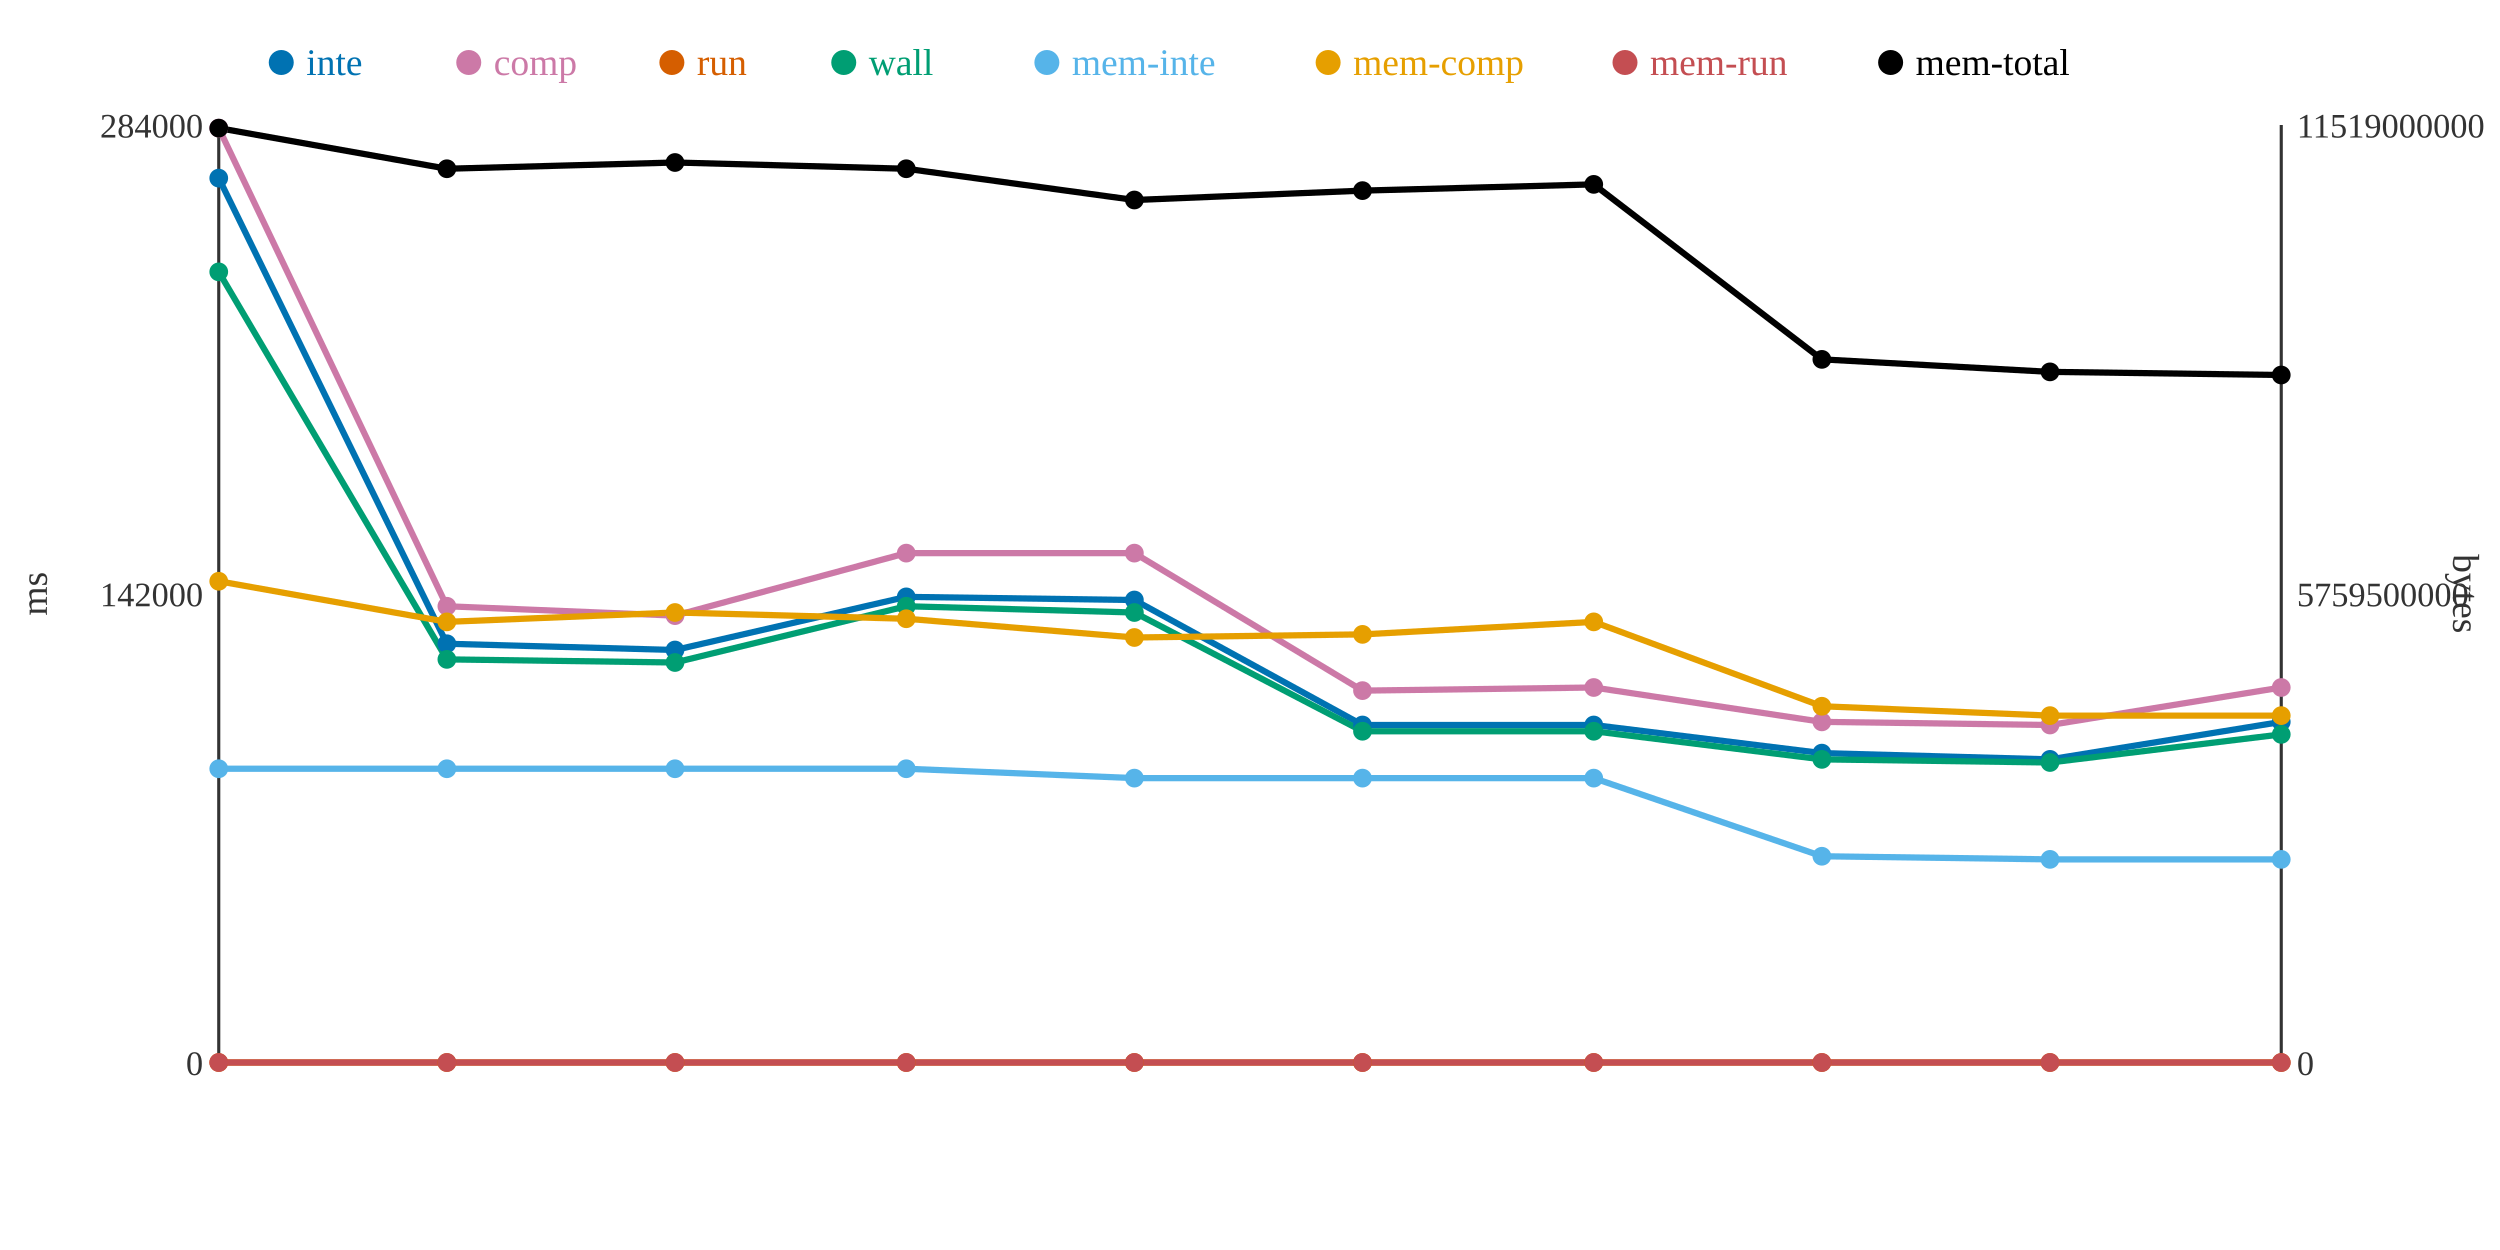
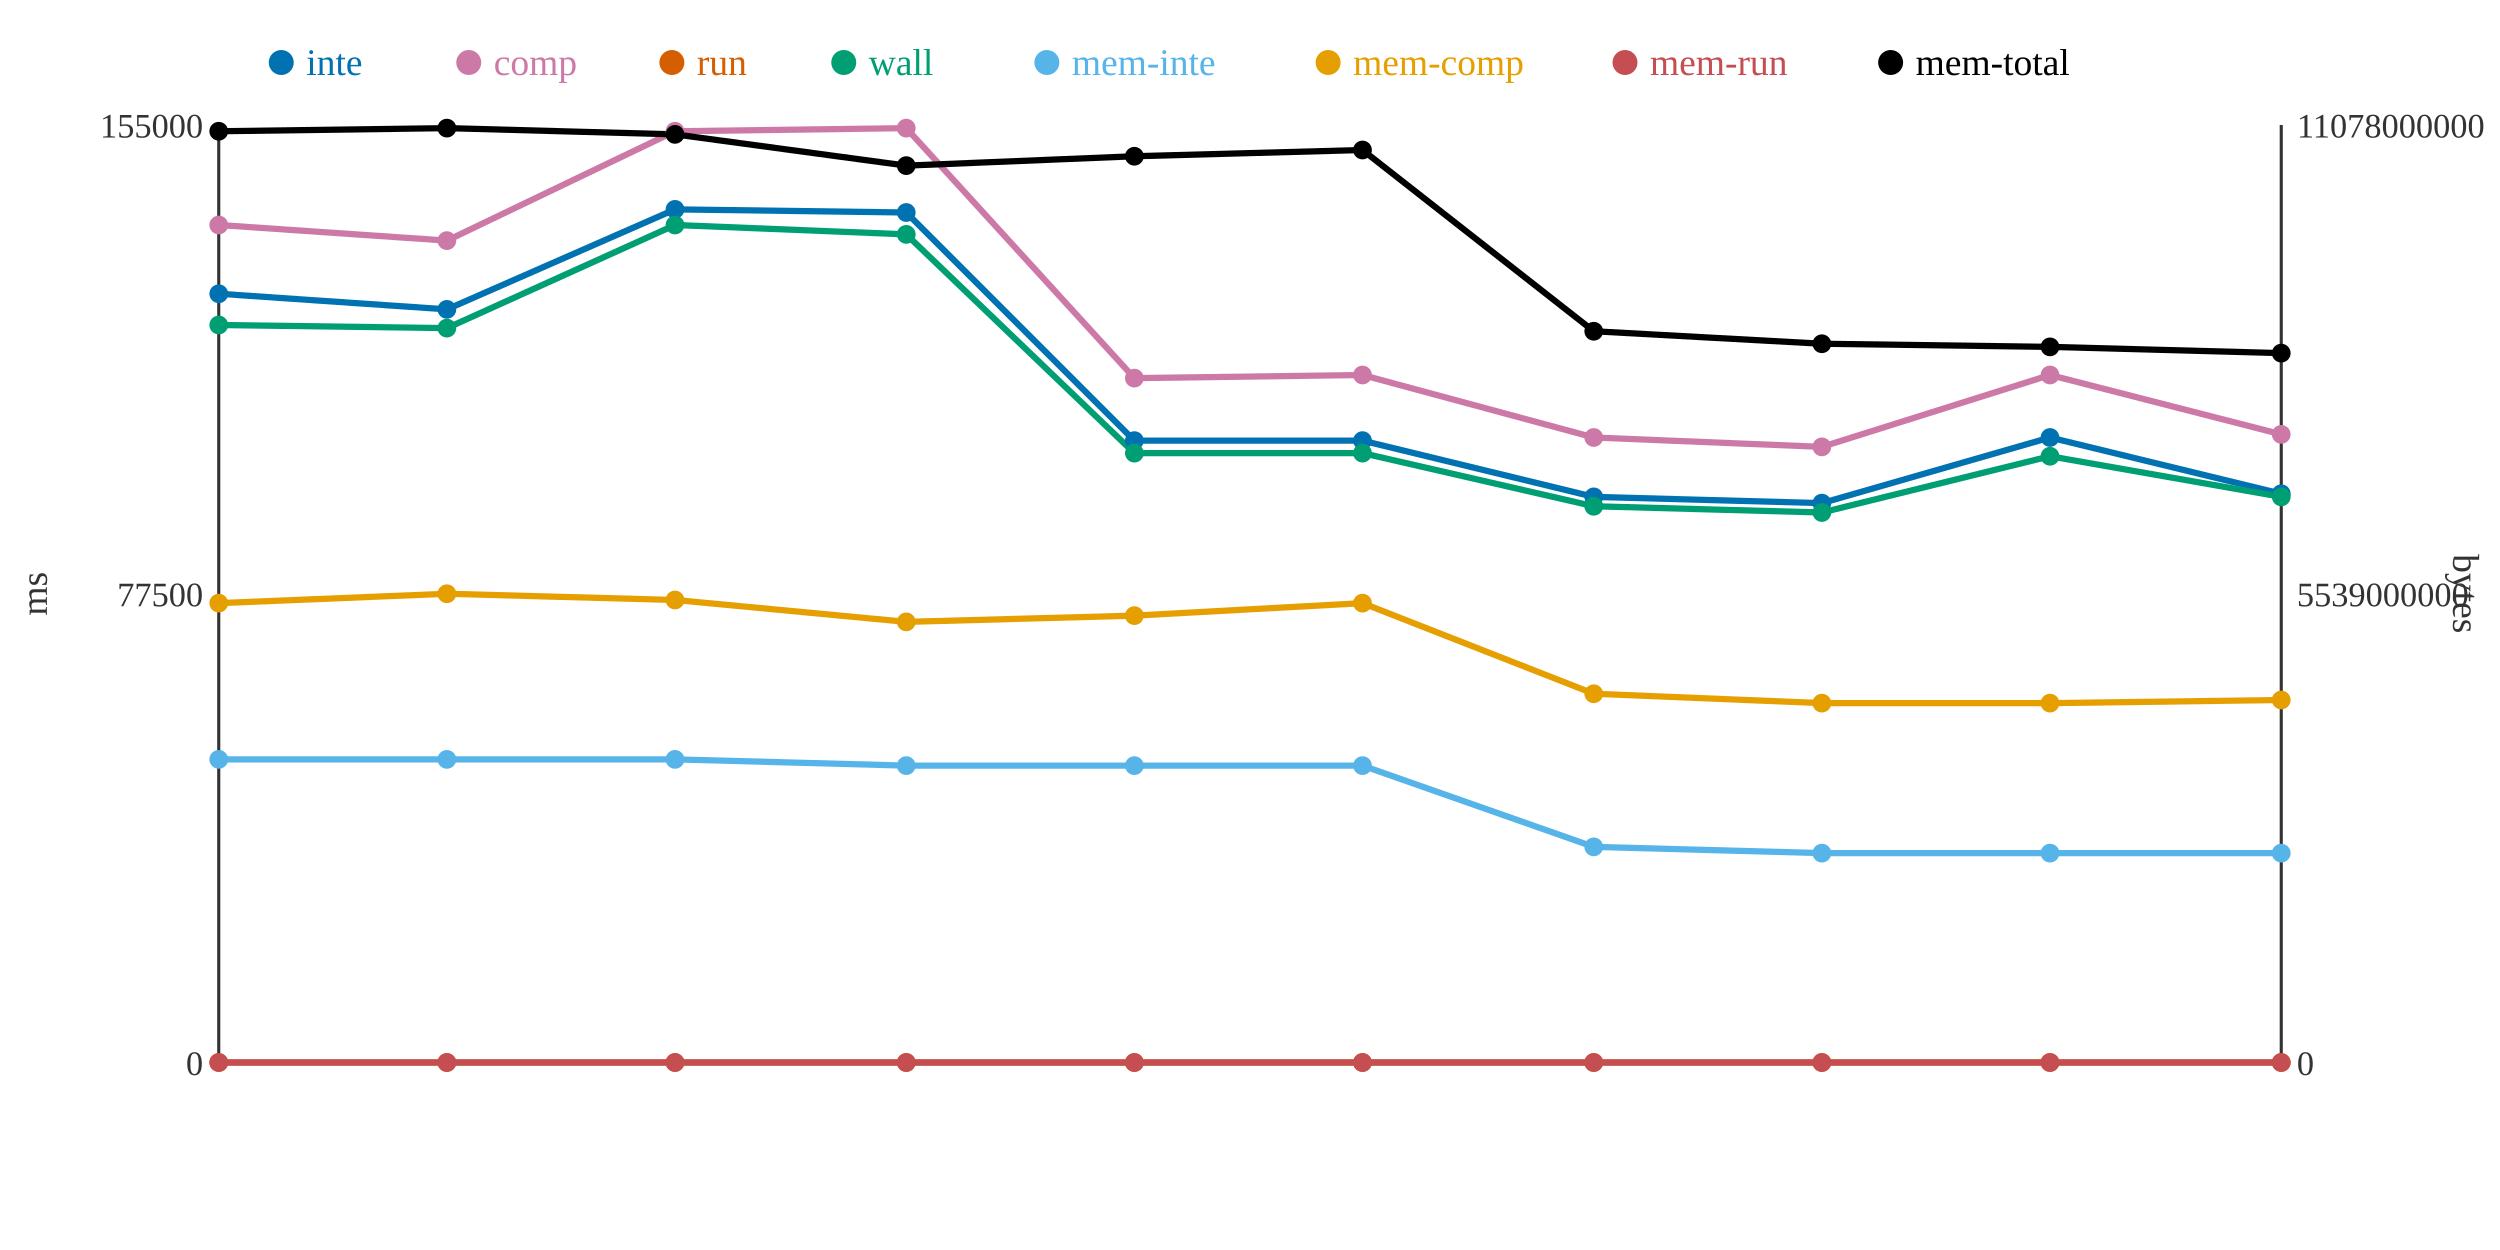
<svg xmlns="http://www.w3.org/2000/svg" width="800" height="400">
  <rect width="800" height="400" fill="white" />
  <line x1="70" y1="40" x2="70" y2="340" stroke="#333" stroke-width="1" />
  <line x1="70" y1="340" x2="730" y2="340" stroke="#333" stroke-width="1" />
  <line x1="730" y1="40" x2="730" y2="340" stroke="#333" stroke-width="1" />
  <text x="65" y="344" text-anchor="end" font-size="11" fill="#333">0</text>
-   <text x="65" y="194" text-anchor="end" font-size="11" fill="#333">142000</text>
-   <text x="65" y="44" text-anchor="end" font-size="11" fill="#333">284000</text>
+   <text x="65" y="194" text-anchor="end" font-size="11" fill="#333">77500</text>
+   <text x="65" y="44" text-anchor="end" font-size="11" fill="#333">155000</text>
  <text x="15" y="190" text-anchor="middle" font-size="12" fill="#333" transform="rotate(-90 15 190)">ms</text>
  <text x="735" y="344" text-anchor="start" font-size="11" fill="#333">0</text>
-   <text x="735" y="194" text-anchor="start" font-size="11" fill="#333">5759500000</text>
-   <text x="735" y="44" text-anchor="start" font-size="11" fill="#333">11519000000</text>
+   <text x="735" y="194" text-anchor="start" font-size="11" fill="#333">5539000000</text>
+   <text x="735" y="44" text-anchor="start" font-size="11" fill="#333">11078000000</text>
  <text x="785" y="190" text-anchor="middle" font-size="12" fill="#333" transform="rotate(90 785 190)">bytes</text>
-   <polyline points="70,57 143,206 216,208 290,191 363,192 436,232 510,232 583,241 656,243 730,231" fill="none" stroke="#0072B2" stroke-width="2" />
-   <polyline points="70,41 143,194 216,197 290,177 363,177 436,221 510,220 583,231 656,232 730,220" fill="none" stroke="#CC79A7" stroke-width="2" />
+   <polyline points="70,94 143,99 216,67 290,68 363,141 436,141 510,159 583,161 656,140 730,158" fill="none" stroke="#0072B2" stroke-width="2" />
+   <polyline points="70,72 143,77 216,42 290,41 363,121 436,120 510,140 583,143 656,120 730,139" fill="none" stroke="#CC79A7" stroke-width="2" />
  <polyline points="70,340 143,340 216,340 290,340 363,340 436,340 510,340 583,340 656,340 730,340" fill="none" stroke="#D55E00" stroke-width="2" />
-   <polyline points="70,87 143,211 216,212 290,194 363,196 436,234 510,234 583,243 656,244 730,235" fill="none" stroke="#009E73" stroke-width="2" />
-   <polyline points="70,246 143,246 216,246 290,246 363,249 436,249 510,249 583,274 656,275 730,275" fill="none" stroke="#56B4E9" stroke-width="2" />
-   <polyline points="70,186 143,199 216,196 290,198 363,204 436,203 510,199 583,226 656,229 730,229" fill="none" stroke="#E69F00" stroke-width="2" />
+   <polyline points="70,104 143,105 216,72 290,75 363,145 436,145 510,162 583,164 656,146 730,159" fill="none" stroke="#009E73" stroke-width="2" />
+   <polyline points="70,243 143,243 216,243 290,245 363,245 436,245 510,271 583,273 656,273 730,273" fill="none" stroke="#56B4E9" stroke-width="2" />
+   <polyline points="70,193 143,190 216,192 290,199 363,197 436,193 510,222 583,225 656,225 730,224" fill="none" stroke="#E69F00" stroke-width="2" />
  <polyline points="70,340 143,340 216,340 290,340 363,340 436,340 510,340 583,340 656,340 730,340" fill="none" stroke="#C44E52" stroke-width="2" />
-   <polyline points="70,41 143,54 216,52 290,54 363,64 436,61 510,59 583,115 656,119 730,120" fill="none" stroke="#000000" stroke-width="2" />
-   <circle cx="70" cy="57" r="3" fill="#0072B2" />
-   <circle cx="70" cy="41" r="3" fill="#CC79A7" />
+   <polyline points="70,42 143,41 216,43 290,53 363,50 436,48 510,106 583,110 656,111 730,113" fill="none" stroke="#000000" stroke-width="2" />
+   <circle cx="70" cy="94" r="3" fill="#0072B2" />
+   <circle cx="70" cy="72" r="3" fill="#CC79A7" />
  <circle cx="70" cy="340" r="3" fill="#D55E00" />
-   <circle cx="70" cy="87" r="3" fill="#009E73" />
-   <circle cx="70" cy="246" r="3" fill="#56B4E9" />
-   <circle cx="70" cy="186" r="3" fill="#E69F00" />
+   <circle cx="70" cy="104" r="3" fill="#009E73" />
+   <circle cx="70" cy="243" r="3" fill="#56B4E9" />
+   <circle cx="70" cy="193" r="3" fill="#E69F00" />
  <circle cx="70" cy="340" r="3" fill="#C44E52" />
-   <circle cx="70" cy="41" r="3" fill="#000000" />
-   <circle cx="143" cy="206" r="3" fill="#0072B2" />
-   <circle cx="143" cy="194" r="3" fill="#CC79A7" />
+   <circle cx="70" cy="42" r="3" fill="#000000" />
+   <circle cx="143" cy="99" r="3" fill="#0072B2" />
+   <circle cx="143" cy="77" r="3" fill="#CC79A7" />
  <circle cx="143" cy="340" r="3" fill="#D55E00" />
-   <circle cx="143" cy="211" r="3" fill="#009E73" />
-   <circle cx="143" cy="246" r="3" fill="#56B4E9" />
-   <circle cx="143" cy="199" r="3" fill="#E69F00" />
+   <circle cx="143" cy="105" r="3" fill="#009E73" />
+   <circle cx="143" cy="243" r="3" fill="#56B4E9" />
+   <circle cx="143" cy="190" r="3" fill="#E69F00" />
  <circle cx="143" cy="340" r="3" fill="#C44E52" />
-   <circle cx="143" cy="54" r="3" fill="#000000" />
-   <circle cx="216" cy="208" r="3" fill="#0072B2" />
-   <circle cx="216" cy="197" r="3" fill="#CC79A7" />
+   <circle cx="143" cy="41" r="3" fill="#000000" />
+   <circle cx="216" cy="67" r="3" fill="#0072B2" />
+   <circle cx="216" cy="42" r="3" fill="#CC79A7" />
  <circle cx="216" cy="340" r="3" fill="#D55E00" />
-   <circle cx="216" cy="212" r="3" fill="#009E73" />
-   <circle cx="216" cy="246" r="3" fill="#56B4E9" />
-   <circle cx="216" cy="196" r="3" fill="#E69F00" />
+   <circle cx="216" cy="72" r="3" fill="#009E73" />
+   <circle cx="216" cy="243" r="3" fill="#56B4E9" />
+   <circle cx="216" cy="192" r="3" fill="#E69F00" />
  <circle cx="216" cy="340" r="3" fill="#C44E52" />
-   <circle cx="216" cy="52" r="3" fill="#000000" />
-   <circle cx="290" cy="191" r="3" fill="#0072B2" />
-   <circle cx="290" cy="177" r="3" fill="#CC79A7" />
+   <circle cx="216" cy="43" r="3" fill="#000000" />
+   <circle cx="290" cy="68" r="3" fill="#0072B2" />
+   <circle cx="290" cy="41" r="3" fill="#CC79A7" />
  <circle cx="290" cy="340" r="3" fill="#D55E00" />
-   <circle cx="290" cy="194" r="3" fill="#009E73" />
-   <circle cx="290" cy="246" r="3" fill="#56B4E9" />
-   <circle cx="290" cy="198" r="3" fill="#E69F00" />
+   <circle cx="290" cy="75" r="3" fill="#009E73" />
+   <circle cx="290" cy="245" r="3" fill="#56B4E9" />
+   <circle cx="290" cy="199" r="3" fill="#E69F00" />
  <circle cx="290" cy="340" r="3" fill="#C44E52" />
-   <circle cx="290" cy="54" r="3" fill="#000000" />
-   <circle cx="363" cy="192" r="3" fill="#0072B2" />
-   <circle cx="363" cy="177" r="3" fill="#CC79A7" />
+   <circle cx="290" cy="53" r="3" fill="#000000" />
+   <circle cx="363" cy="141" r="3" fill="#0072B2" />
+   <circle cx="363" cy="121" r="3" fill="#CC79A7" />
  <circle cx="363" cy="340" r="3" fill="#D55E00" />
-   <circle cx="363" cy="196" r="3" fill="#009E73" />
-   <circle cx="363" cy="249" r="3" fill="#56B4E9" />
-   <circle cx="363" cy="204" r="3" fill="#E69F00" />
+   <circle cx="363" cy="145" r="3" fill="#009E73" />
+   <circle cx="363" cy="245" r="3" fill="#56B4E9" />
+   <circle cx="363" cy="197" r="3" fill="#E69F00" />
  <circle cx="363" cy="340" r="3" fill="#C44E52" />
-   <circle cx="363" cy="64" r="3" fill="#000000" />
-   <circle cx="436" cy="232" r="3" fill="#0072B2" />
-   <circle cx="436" cy="221" r="3" fill="#CC79A7" />
+   <circle cx="363" cy="50" r="3" fill="#000000" />
+   <circle cx="436" cy="141" r="3" fill="#0072B2" />
+   <circle cx="436" cy="120" r="3" fill="#CC79A7" />
  <circle cx="436" cy="340" r="3" fill="#D55E00" />
-   <circle cx="436" cy="234" r="3" fill="#009E73" />
-   <circle cx="436" cy="249" r="3" fill="#56B4E9" />
-   <circle cx="436" cy="203" r="3" fill="#E69F00" />
+   <circle cx="436" cy="145" r="3" fill="#009E73" />
+   <circle cx="436" cy="245" r="3" fill="#56B4E9" />
+   <circle cx="436" cy="193" r="3" fill="#E69F00" />
  <circle cx="436" cy="340" r="3" fill="#C44E52" />
-   <circle cx="436" cy="61" r="3" fill="#000000" />
-   <circle cx="510" cy="232" r="3" fill="#0072B2" />
-   <circle cx="510" cy="220" r="3" fill="#CC79A7" />
+   <circle cx="436" cy="48" r="3" fill="#000000" />
+   <circle cx="510" cy="159" r="3" fill="#0072B2" />
+   <circle cx="510" cy="140" r="3" fill="#CC79A7" />
  <circle cx="510" cy="340" r="3" fill="#D55E00" />
-   <circle cx="510" cy="234" r="3" fill="#009E73" />
-   <circle cx="510" cy="249" r="3" fill="#56B4E9" />
-   <circle cx="510" cy="199" r="3" fill="#E69F00" />
+   <circle cx="510" cy="162" r="3" fill="#009E73" />
+   <circle cx="510" cy="271" r="3" fill="#56B4E9" />
+   <circle cx="510" cy="222" r="3" fill="#E69F00" />
  <circle cx="510" cy="340" r="3" fill="#C44E52" />
-   <circle cx="510" cy="59" r="3" fill="#000000" />
-   <circle cx="583" cy="241" r="3" fill="#0072B2" />
-   <circle cx="583" cy="231" r="3" fill="#CC79A7" />
+   <circle cx="510" cy="106" r="3" fill="#000000" />
+   <circle cx="583" cy="161" r="3" fill="#0072B2" />
+   <circle cx="583" cy="143" r="3" fill="#CC79A7" />
  <circle cx="583" cy="340" r="3" fill="#D55E00" />
-   <circle cx="583" cy="243" r="3" fill="#009E73" />
-   <circle cx="583" cy="274" r="3" fill="#56B4E9" />
-   <circle cx="583" cy="226" r="3" fill="#E69F00" />
+   <circle cx="583" cy="164" r="3" fill="#009E73" />
+   <circle cx="583" cy="273" r="3" fill="#56B4E9" />
+   <circle cx="583" cy="225" r="3" fill="#E69F00" />
  <circle cx="583" cy="340" r="3" fill="#C44E52" />
-   <circle cx="583" cy="115" r="3" fill="#000000" />
-   <circle cx="656" cy="243" r="3" fill="#0072B2" />
-   <circle cx="656" cy="232" r="3" fill="#CC79A7" />
+   <circle cx="583" cy="110" r="3" fill="#000000" />
+   <circle cx="656" cy="140" r="3" fill="#0072B2" />
+   <circle cx="656" cy="120" r="3" fill="#CC79A7" />
  <circle cx="656" cy="340" r="3" fill="#D55E00" />
-   <circle cx="656" cy="244" r="3" fill="#009E73" />
-   <circle cx="656" cy="275" r="3" fill="#56B4E9" />
-   <circle cx="656" cy="229" r="3" fill="#E69F00" />
+   <circle cx="656" cy="146" r="3" fill="#009E73" />
+   <circle cx="656" cy="273" r="3" fill="#56B4E9" />
+   <circle cx="656" cy="225" r="3" fill="#E69F00" />
  <circle cx="656" cy="340" r="3" fill="#C44E52" />
-   <circle cx="656" cy="119" r="3" fill="#000000" />
-   <circle cx="730" cy="231" r="3" fill="#0072B2" />
-   <circle cx="730" cy="220" r="3" fill="#CC79A7" />
+   <circle cx="656" cy="111" r="3" fill="#000000" />
+   <circle cx="730" cy="158" r="3" fill="#0072B2" />
+   <circle cx="730" cy="139" r="3" fill="#CC79A7" />
  <circle cx="730" cy="340" r="3" fill="#D55E00" />
-   <circle cx="730" cy="235" r="3" fill="#009E73" />
-   <circle cx="730" cy="275" r="3" fill="#56B4E9" />
-   <circle cx="730" cy="229" r="3" fill="#E69F00" />
+   <circle cx="730" cy="159" r="3" fill="#009E73" />
+   <circle cx="730" cy="273" r="3" fill="#56B4E9" />
+   <circle cx="730" cy="224" r="3" fill="#E69F00" />
  <circle cx="730" cy="340" r="3" fill="#C44E52" />
-   <circle cx="730" cy="120" r="3" fill="#000000" />
+   <circle cx="730" cy="113" r="3" fill="#000000" />
  <circle cx="90" cy="20" r="4" fill="#0072B2" />
  <text x="98" y="24" text-anchor="start" font-size="12" fill="#0072B2">inte</text>
  <circle cx="150" cy="20" r="4" fill="#CC79A7" />
  <text x="158" y="24" text-anchor="start" font-size="12" fill="#CC79A7">comp</text>
  <circle cx="215" cy="20" r="4" fill="#D55E00" />
  <text x="223" y="24" text-anchor="start" font-size="12" fill="#D55E00">run</text>
  <circle cx="270" cy="20" r="4" fill="#009E73" />
  <text x="278" y="24" text-anchor="start" font-size="12" fill="#009E73">wall</text>
  <circle cx="335" cy="20" r="4" fill="#56B4E9" />
  <text x="343" y="24" text-anchor="start" font-size="12" fill="#56B4E9">mem-inte</text>
  <circle cx="425" cy="20" r="4" fill="#E69F00" />
  <text x="433" y="24" text-anchor="start" font-size="12" fill="#E69F00">mem-comp</text>
  <circle cx="520" cy="20" r="4" fill="#C44E52" />
  <text x="528" y="24" text-anchor="start" font-size="12" fill="#C44E52">mem-run</text>
  <circle cx="605" cy="20" r="4" fill="#000000" />
  <text x="613" y="24" text-anchor="start" font-size="12" fill="#000000">mem-total</text>
</svg>
